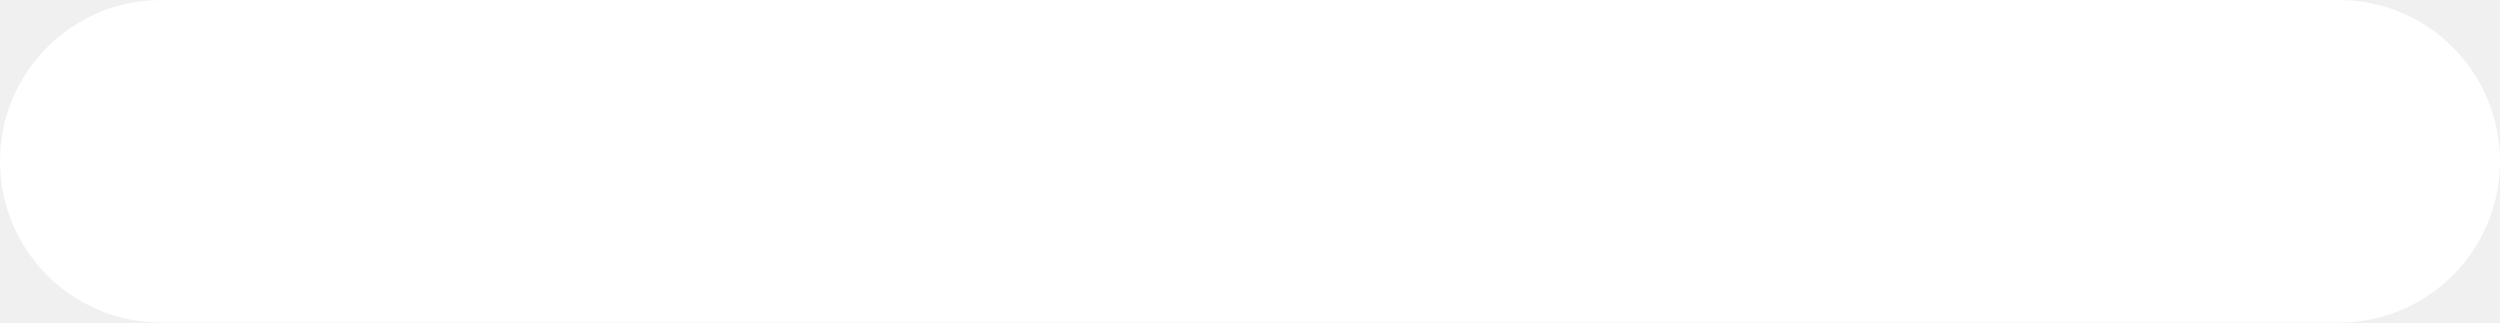
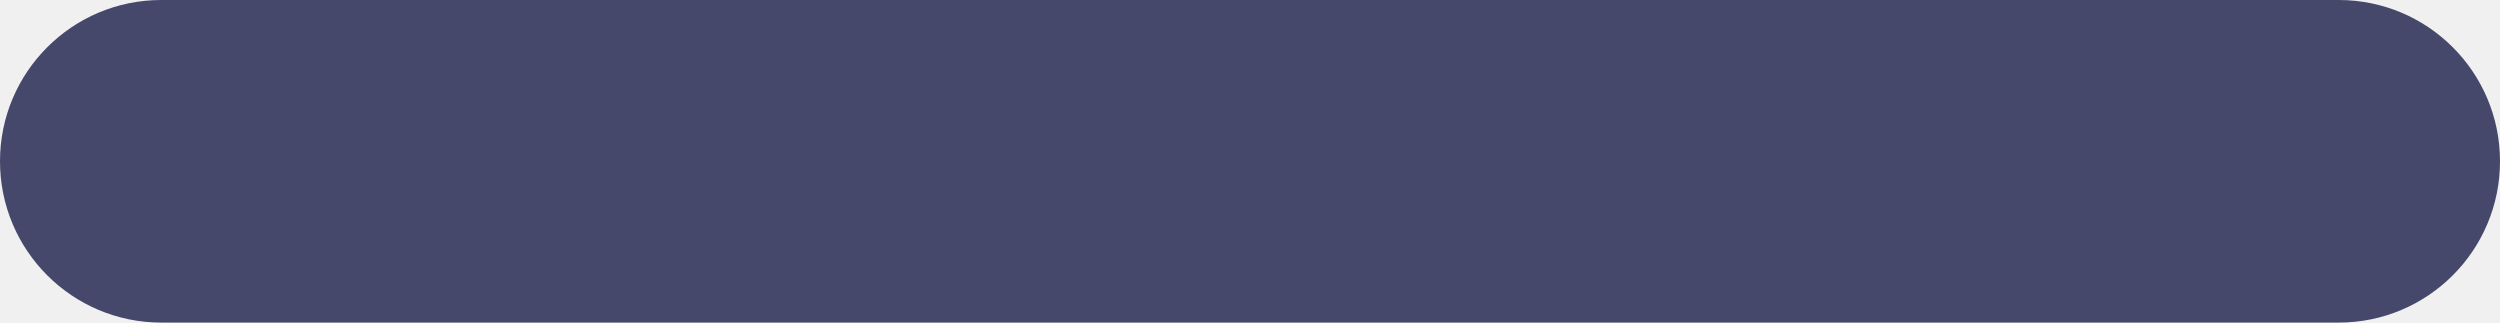
<svg xmlns="http://www.w3.org/2000/svg" width="62" height="8" viewBox="0 0 62 8">
-   <rect width="62" height="8" rx="4" fill="#fff" />
+   <rect width="62" height="8" rx="4" fill="#45486a" />
</svg>
